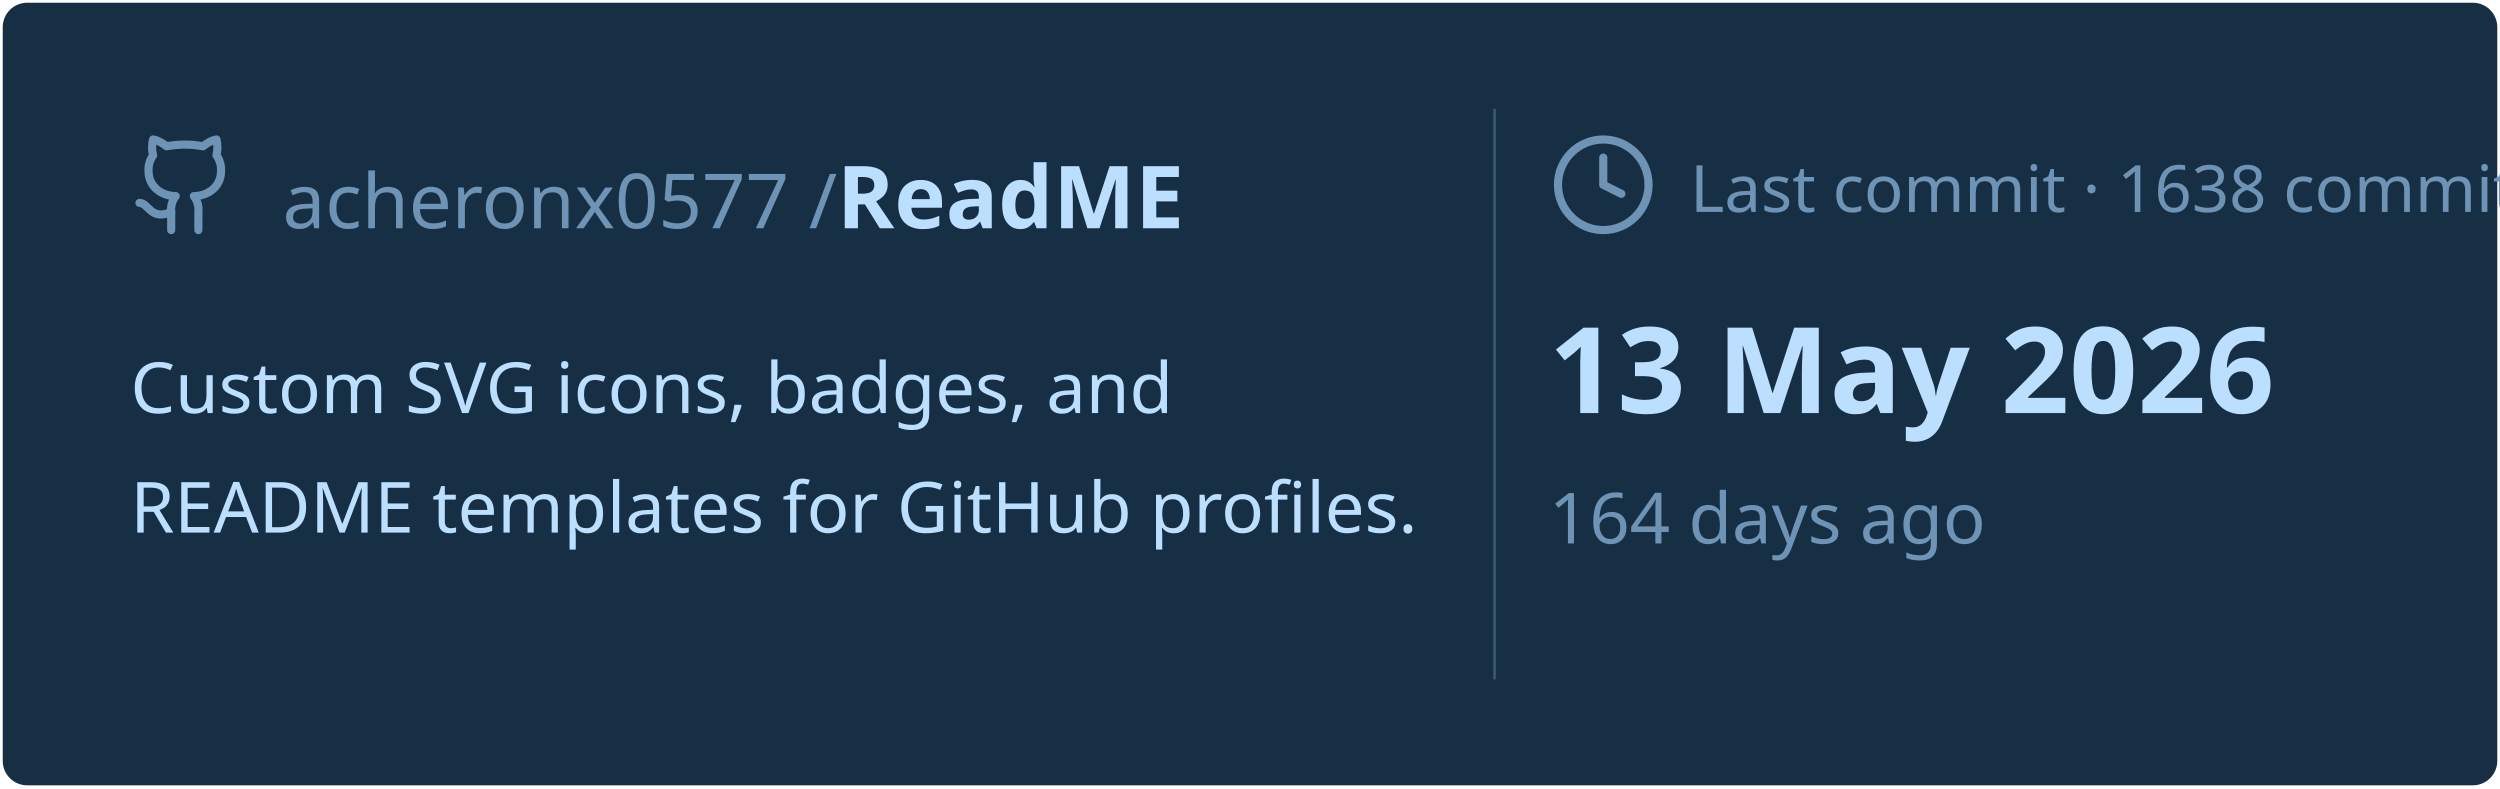
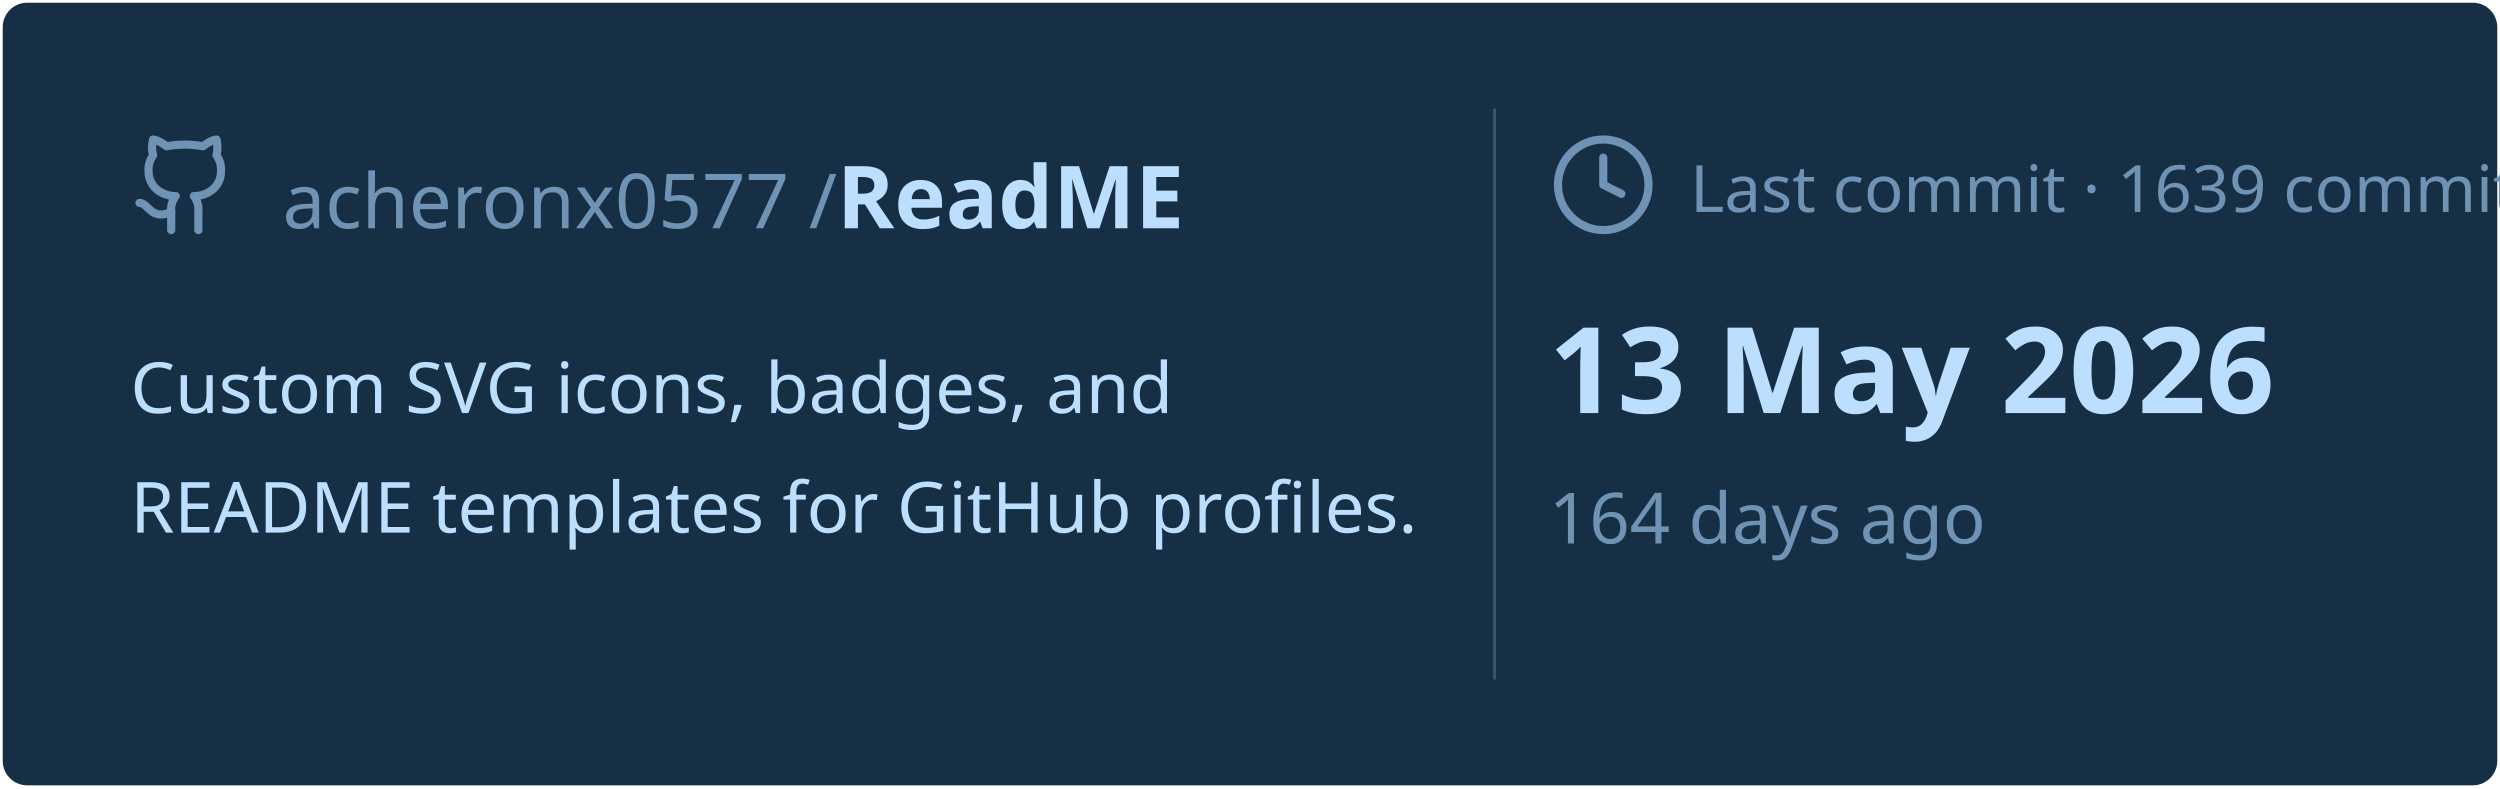
<svg xmlns="http://www.w3.org/2000/svg" viewBox="0 0 460 145" width="460px" height="145px">
  <rect stroke="#000000" stroke-opacity="0" fill="#172F45" rx="4.5" x="0.5" y="0.5" width="459" height="144" />
  <g transform="translate(24, 42)">
    <svg x="0" y="-18" width="20" height="20" viewBox="0 0 24 24" fill="none" stroke="#6E93B5" stroke-width="1.8" stroke-linecap="round" stroke-linejoin="round">
      <path d="M15 22v-4a4.8 4.8 0 0 0-1-3.5c3 0 6-2 6-5.5.08-1.25-.27-2.48-1-3.5.28-1.15.28-2.35 0-3.5 0 0-1 0-3 1.5-2.64-.5-5.36-.5-8 0C6 2 5 2 5 2c-.3 1.15-.3 2.35 0 3.5A5.403 5.403 0 0 0 4 9c0 3.5 3 5.5 6 5.5-.39.49-.68 1.05-.85 1.65-.17.6-.22 1.23-.15 1.85v4" />
      <path d="M9 18c-4.51 2-5-2-7-2" />
    </svg>
    <text x="28" y="0" font-family="&quot;Segoe UI&quot;, Ubuntu, sans-serif" font-size="14" font-weight="400" fill="#6E93B5">acheronx0577 /</text>
    <text x="130" y="0" font-family="&quot;Segoe UI&quot;, Ubuntu, sans-serif" font-size="16" font-weight="700" fill="#BDDFFF">ReadME</text>
  </g>
  <text x="24" y="76" font-family="&quot;Segoe UI&quot;, Ubuntu, sans-serif" font-size="13" font-weight="400" fill="#BDDFFF">Custom SVG icons, badges, and</text>
  <text x="24" y="98" font-family="&quot;Segoe UI&quot;, Ubuntu, sans-serif" font-size="13" font-weight="400" fill="#BDDFFF">README templates for GitHub profiles.</text>
  <line x1="275" y1="20" x2="275" y2="125" stroke="#6E93B5" stroke-width="0.5" stroke-opacity="0.4" />
  <svg x="285" y="24" width="20" height="20" viewBox="0 0 24 24" fill="none" stroke="#6E93B5" stroke-width="1.8" stroke-linecap="round" stroke-linejoin="round">
    <circle cx="12" cy="12" r="10" />
    <polyline points="12 6 12 12 16 14" />
  </svg>
-   <text x="311" y="39" font-family="&quot;Segoe UI&quot;, Ubuntu, sans-serif" font-size="12" font-weight="400" fill="#6E93B5">Last commit · 1638 commits</text>
+   <text x="311" y="39" font-family="&quot;Segoe UI&quot;, Ubuntu, sans-serif" font-size="12" font-weight="400" fill="#6E93B5">Last commit · 1639 commits</text>
  <text x="285" y="76" font-family="&quot;Segoe UI&quot;, Ubuntu, sans-serif" font-size="22" font-weight="700" fill="#BDDFFF">13 May 2026</text>
  <text x="285" y="100" font-family="&quot;Segoe UI&quot;, Ubuntu, sans-serif" font-size="13" font-weight="400" fill="#6E93B5">164 days ago</text>
</svg>
